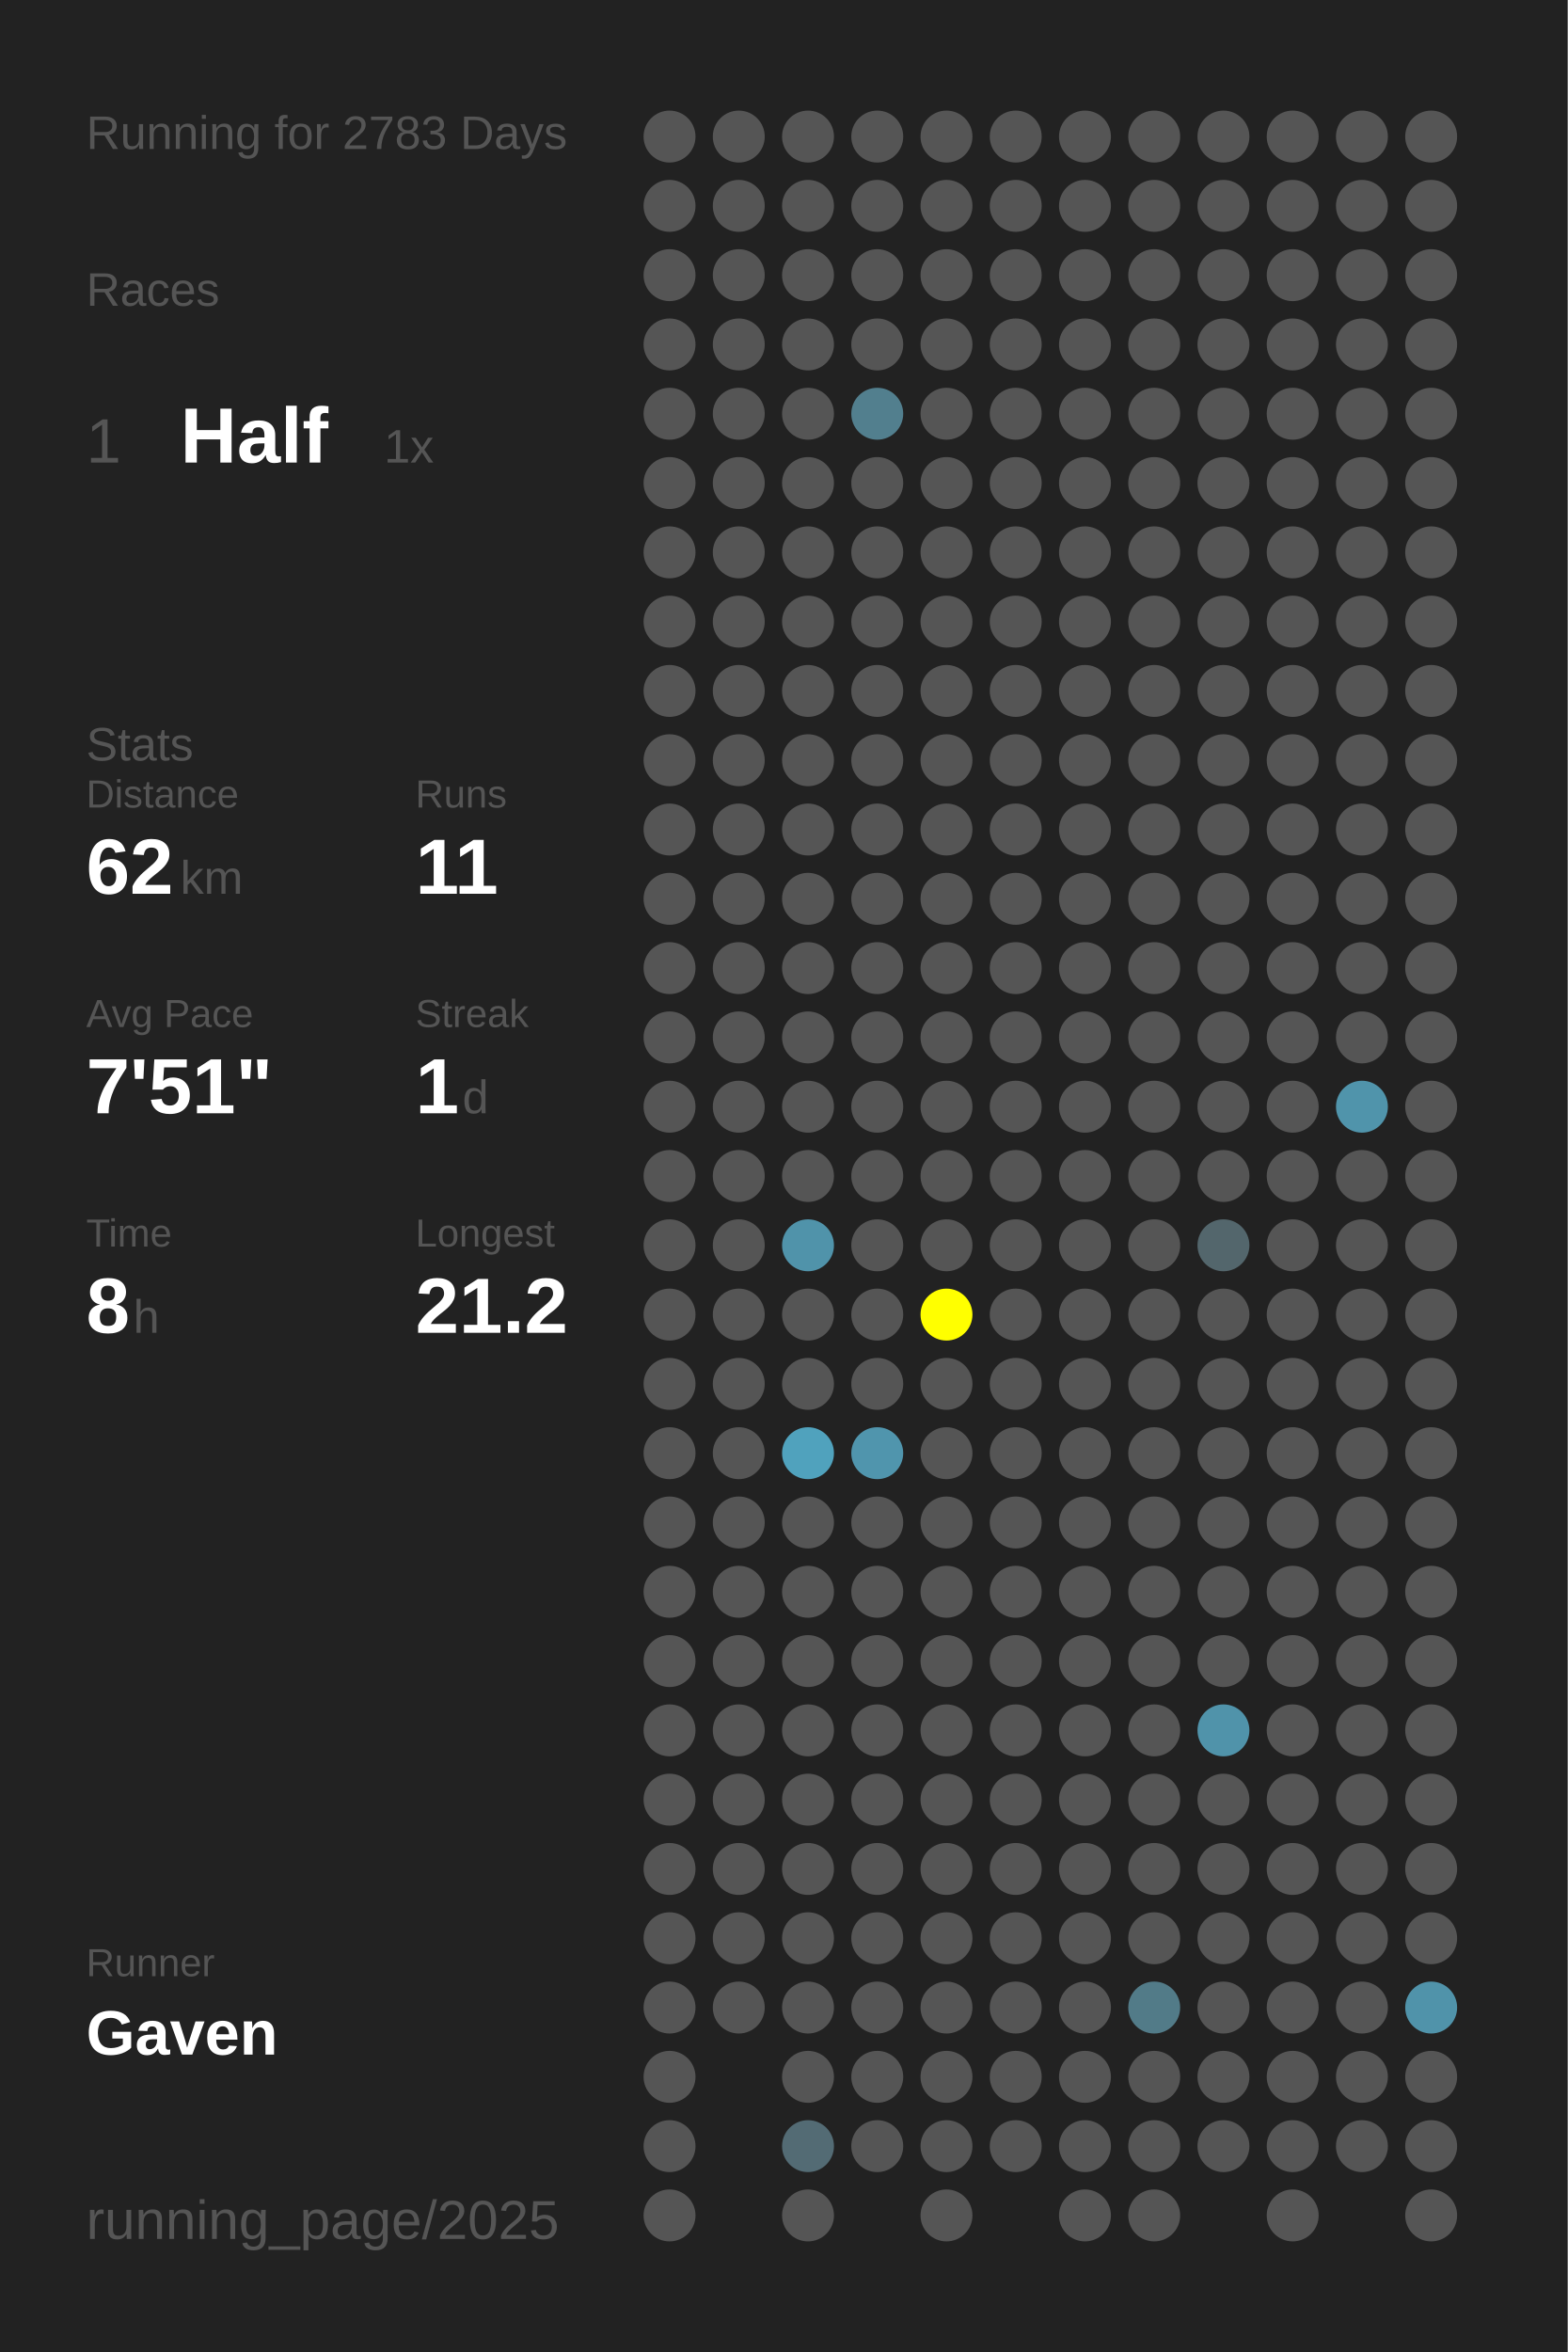
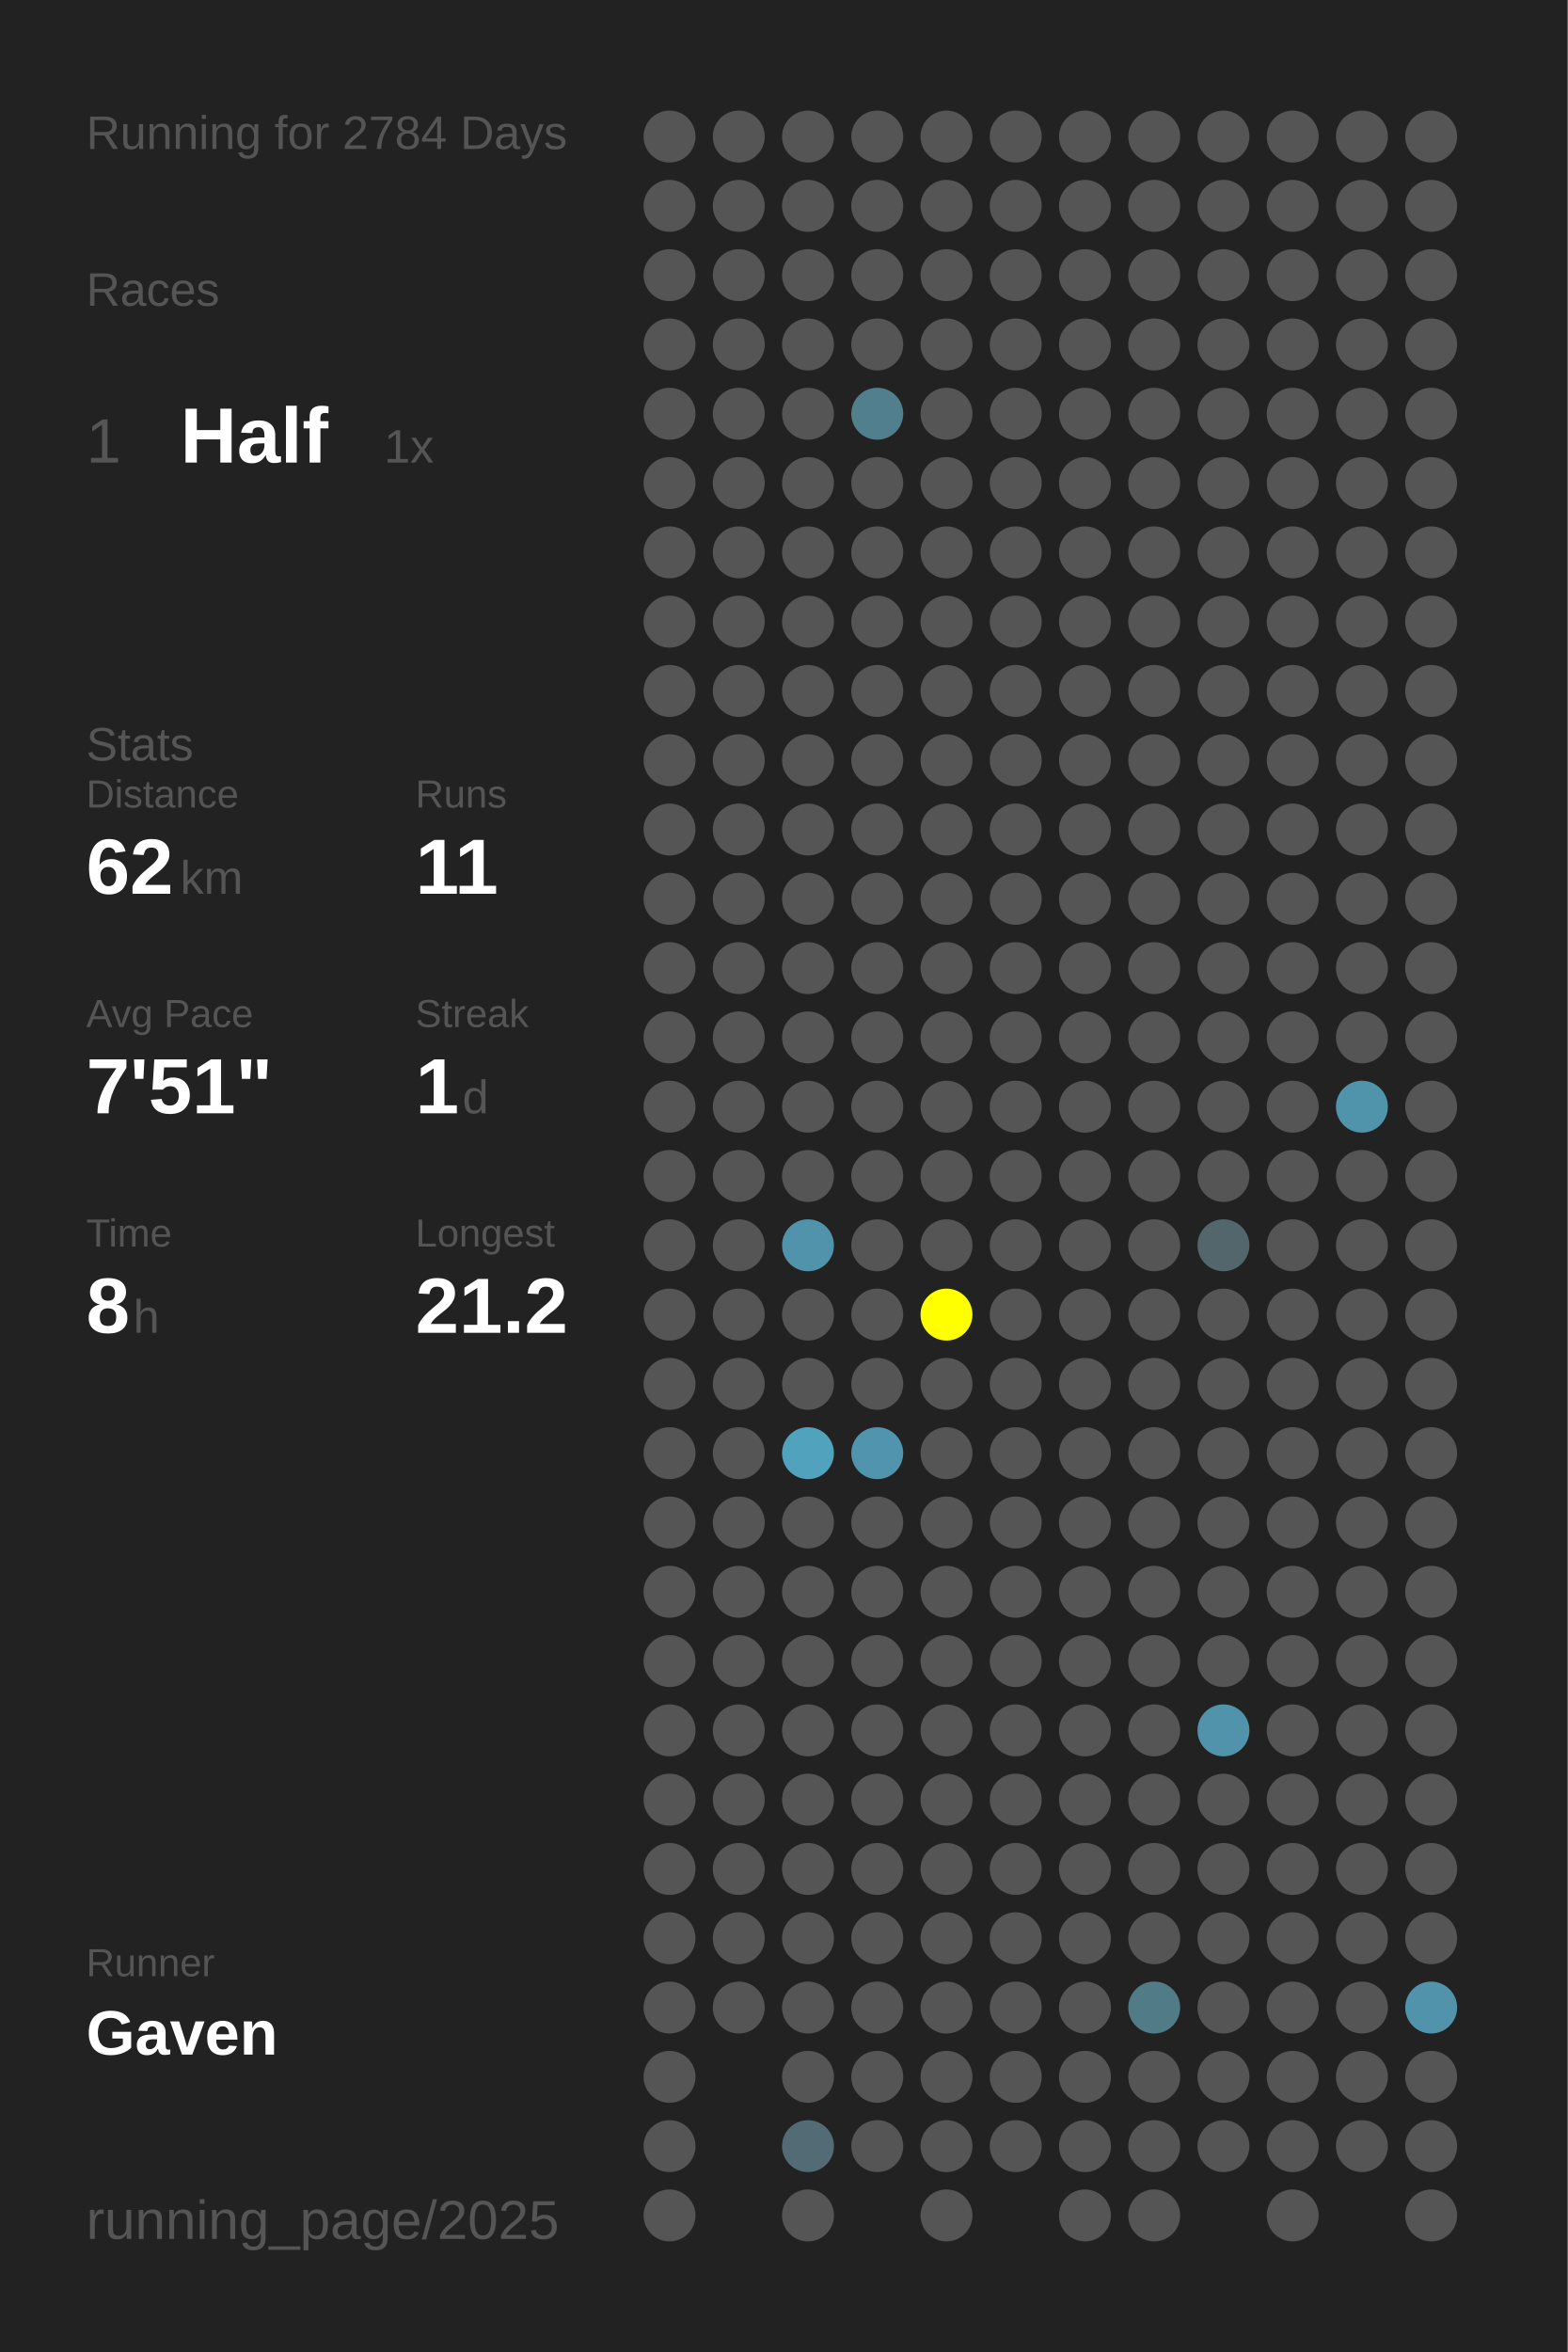
<svg xmlns="http://www.w3.org/2000/svg" baseProfile="full" height="300mm" version="1.1" viewBox="0,0,200,300" width="200mm">
  <defs />
  <rect fill="#222222" height="300" width="200" x="0" y="0" />
-   <text fill="#555555" style="font-size:6px; font-family:Arial;" x="11" y="19">Running for 2783 Days</text>
+   <text fill="#555555" style="font-size:6px; font-family:Arial;" x="11" y="19">Running for 2784 Days</text>
  <text fill="#555555" style="font-size:6px; font-family:Arial;" x="11" y="39">Races</text>
  <text fill="#555555" style="font-size:8px; font-family:Arial;" x="11" y="59">1</text>
  <text fill="#FFFFFF" style="font-size:10px; font-family:Arial; font-weight:bold;" x="23" y="59">Half</text>
  <text fill="#555555" style="font-size:6px; font-family:Arial;" x="49" y="59">1x</text>
  <text fill="#555555" style="font-size:6px; font-family:Arial;" x="11" y="97">Stats</text>
  <text fill="#555555" style="font-size:5px; font-family:Arial;" x="11" y="103">Distance</text>
  <text fill="#FFFFFF" style="font-size:10px; font-family:Arial; font-weight:bold;" x="11" y="114">62</text>
  <text fill="#555555" style="font-size:6px; font-family:Arial;" x="23" y="114">km</text>
  <text fill="#555555" style="font-size:5px; font-family:Arial;" x="53" y="103">Runs</text>
  <text fill="#FFFFFF" style="font-size:10px; font-family:Arial; font-weight:bold;" x="53" y="114">11</text>
  <text fill="#555555" style="font-size:5px; font-family:Arial;" x="11" y="131">Avg Pace</text>
  <text fill="#FFFFFF" style="font-size:10px; font-family:Arial; font-weight:bold;" x="11" y="142">7'51"</text>
  <text fill="#555555" style="font-size:5px; font-family:Arial;" x="53" y="131">Streak</text>
  <text fill="#FFFFFF" style="font-size:10px; font-family:Arial; font-weight:bold;" x="53" y="142">1</text>
  <text fill="#555555" style="font-size:6px; font-family:Arial;" x="59" y="142">d</text>
  <text fill="#555555" style="font-size:5px; font-family:Arial;" x="11" y="159">Time</text>
  <text fill="#FFFFFF" style="font-size:10px; font-family:Arial; font-weight:bold;" x="11" y="170">8</text>
  <text fill="#555555" style="font-size:6px; font-family:Arial;" x="17" y="170">h</text>
  <text fill="#555555" style="font-size:5px; font-family:Arial;" x="53" y="159">Longest</text>
  <text fill="#FFFFFF" style="font-size:10px; font-family:Arial; font-weight:bold;" x="53" y="170">21.2</text>
  <text fill="#555555" style="font-size:5px; font-family:Arial;" x="11" y="252.065">Runner</text>
  <text fill="#FFFFFF" style="font-size:8px; font-family:Arial; font-weight:bold;" x="11" y="262.065">Gaven</text>
  <text fill="#555555" style="font-size:7px; font-family:Arial;" x="11" y="285.581">running_page/2025</text>
  <circle cx="85.417" cy="17.419" fill="#555555" r="3.312" />
  <circle cx="85.417" cy="26.258" fill="#555555" r="3.312" />
  <circle cx="85.417" cy="35.097" fill="#555555" r="3.312" />
  <circle cx="85.417" cy="43.935" fill="#555555" r="3.312" />
  <circle cx="85.417" cy="52.774" fill="#555555" r="3.312" />
  <circle cx="85.417" cy="61.613" fill="#555555" r="3.312" />
  <circle cx="85.417" cy="70.452" fill="#555555" r="3.312" />
  <circle cx="85.417" cy="79.29" fill="#555555" r="3.312" />
  <circle cx="85.417" cy="88.129" fill="#555555" r="3.312" />
  <circle cx="85.417" cy="96.968" fill="#555555" r="3.312" />
  <circle cx="85.417" cy="105.806" fill="#555555" r="3.312" />
  <circle cx="85.417" cy="114.645" fill="#555555" r="3.312" />
  <circle cx="85.417" cy="123.484" fill="#555555" r="3.312" />
  <circle cx="85.417" cy="132.323" fill="#555555" r="3.312" />
  <circle cx="85.417" cy="141.161" fill="#555555" r="3.312" />
  <circle cx="85.417" cy="150" fill="#555555" r="3.312" />
  <circle cx="85.417" cy="158.839" fill="#555555" r="3.312" />
  <circle cx="85.417" cy="167.677" fill="#555555" r="3.312" />
  <circle cx="85.417" cy="176.516" fill="#555555" r="3.312" />
  <circle cx="85.417" cy="185.355" fill="#555555" r="3.312" />
  <circle cx="85.417" cy="194.194" fill="#555555" r="3.312" />
  <circle cx="85.417" cy="203.032" fill="#555555" r="3.312" />
  <circle cx="85.417" cy="211.871" fill="#555555" r="3.312" />
  <circle cx="85.417" cy="220.71" fill="#555555" r="3.312" />
  <circle cx="85.417" cy="229.548" fill="#555555" r="3.312" />
  <circle cx="85.417" cy="238.387" fill="#555555" r="3.312" />
  <circle cx="85.417" cy="247.226" fill="#555555" r="3.312" />
  <circle cx="85.417" cy="256.065" fill="#555555" r="3.312" />
  <circle cx="85.417" cy="264.903" fill="#555555" r="3.312" />
  <circle cx="85.417" cy="273.742" fill="#555555" r="3.312" />
  <circle cx="85.417" cy="282.581" fill="#555555" r="3.312" />
  <circle cx="94.25" cy="17.419" fill="#555555" r="3.312" />
  <circle cx="94.25" cy="26.258" fill="#555555" r="3.312" />
  <circle cx="94.25" cy="35.097" fill="#555555" r="3.312" />
  <circle cx="94.25" cy="43.935" fill="#555555" r="3.312" />
  <circle cx="94.25" cy="52.774" fill="#555555" r="3.312" />
  <circle cx="94.25" cy="61.613" fill="#555555" r="3.312" />
  <circle cx="94.25" cy="70.452" fill="#555555" r="3.312" />
  <circle cx="94.25" cy="79.29" fill="#555555" r="3.312" />
  <circle cx="94.25" cy="88.129" fill="#555555" r="3.312" />
  <circle cx="94.25" cy="96.968" fill="#555555" r="3.312" />
  <circle cx="94.25" cy="105.806" fill="#555555" r="3.312" />
  <circle cx="94.25" cy="114.645" fill="#555555" r="3.312" />
  <circle cx="94.25" cy="123.484" fill="#555555" r="3.312" />
  <circle cx="94.25" cy="132.323" fill="#555555" r="3.312" />
  <circle cx="94.25" cy="141.161" fill="#555555" r="3.312" />
  <circle cx="94.25" cy="150" fill="#555555" r="3.312" />
  <circle cx="94.25" cy="158.839" fill="#555555" r="3.312" />
  <circle cx="94.25" cy="167.677" fill="#555555" r="3.312" />
  <circle cx="94.25" cy="176.516" fill="#555555" r="3.312" />
  <circle cx="94.25" cy="185.355" fill="#555555" r="3.312" />
  <circle cx="94.25" cy="194.194" fill="#555555" r="3.312" />
  <circle cx="94.25" cy="203.032" fill="#555555" r="3.312" />
  <circle cx="94.25" cy="211.871" fill="#555555" r="3.312" />
  <circle cx="94.25" cy="220.71" fill="#555555" r="3.312" />
  <circle cx="94.25" cy="229.548" fill="#555555" r="3.312" />
  <circle cx="94.25" cy="238.387" fill="#555555" r="3.312" />
  <circle cx="94.25" cy="247.226" fill="#555555" r="3.312" />
  <circle cx="94.25" cy="256.065" fill="#555555" r="3.312" />
  <circle cx="103.083" cy="17.419" fill="#555555" r="3.312" />
  <circle cx="103.083" cy="26.258" fill="#555555" r="3.312" />
  <circle cx="103.083" cy="35.097" fill="#555555" r="3.312" />
  <circle cx="103.083" cy="43.935" fill="#555555" r="3.312" />
  <circle cx="103.083" cy="52.774" fill="#555555" r="3.312" />
  <circle cx="103.083" cy="61.613" fill="#555555" r="3.312" />
  <circle cx="103.083" cy="70.452" fill="#555555" r="3.312" />
  <circle cx="103.083" cy="79.29" fill="#555555" r="3.312" />
  <circle cx="103.083" cy="88.129" fill="#555555" r="3.312" />
  <circle cx="103.083" cy="96.968" fill="#555555" r="3.312" />
  <circle cx="103.083" cy="105.806" fill="#555555" r="3.312" />
  <circle cx="103.083" cy="114.645" fill="#555555" r="3.312" />
  <circle cx="103.083" cy="123.484" fill="#555555" r="3.312" />
  <circle cx="103.083" cy="132.323" fill="#555555" r="3.312" />
  <circle cx="103.083" cy="141.161" fill="#555555" r="3.312" />
  <circle cx="103.083" cy="150" fill="#555555" r="3.312" />
  <circle cx="103.083" cy="158.839" fill="#5093aa" r="3.312" />
  <circle cx="103.083" cy="167.677" fill="#555555" r="3.312" />
  <circle cx="103.083" cy="176.516" fill="#555555" r="3.312" />
  <circle cx="103.083" cy="185.355" fill="#50a2bd" r="3.312" />
  <circle cx="103.083" cy="194.194" fill="#555555" r="3.312" />
  <circle cx="103.083" cy="203.032" fill="#555555" r="3.312" />
  <circle cx="103.083" cy="211.871" fill="#555555" r="3.312" />
  <circle cx="103.083" cy="220.71" fill="#555555" r="3.312" />
  <circle cx="103.083" cy="229.548" fill="#555555" r="3.312" />
  <circle cx="103.083" cy="238.387" fill="#555555" r="3.312" />
  <circle cx="103.083" cy="247.226" fill="#555555" r="3.312" />
  <circle cx="103.083" cy="256.065" fill="#555555" r="3.312" />
  <circle cx="103.083" cy="264.903" fill="#555555" r="3.312" />
  <circle cx="103.083" cy="273.742" fill="#536b74" r="3.312" />
  <circle cx="103.083" cy="282.581" fill="#555555" r="3.312" />
  <circle cx="111.917" cy="17.419" fill="#555555" r="3.312" />
  <circle cx="111.917" cy="26.258" fill="#555555" r="3.312" />
  <circle cx="111.917" cy="35.097" fill="#555555" r="3.312" />
  <circle cx="111.917" cy="43.935" fill="#555555" r="3.312" />
  <circle cx="111.917" cy="52.774" fill="#527f8e" r="3.312" />
  <circle cx="111.917" cy="61.613" fill="#555555" r="3.312" />
  <circle cx="111.917" cy="70.452" fill="#555555" r="3.312" />
  <circle cx="111.917" cy="79.29" fill="#555555" r="3.312" />
  <circle cx="111.917" cy="88.129" fill="#555555" r="3.312" />
  <circle cx="111.917" cy="96.968" fill="#555555" r="3.312" />
  <circle cx="111.917" cy="105.806" fill="#555555" r="3.312" />
  <circle cx="111.917" cy="114.645" fill="#555555" r="3.312" />
  <circle cx="111.917" cy="123.484" fill="#555555" r="3.312" />
  <circle cx="111.917" cy="132.323" fill="#555555" r="3.312" />
  <circle cx="111.917" cy="141.161" fill="#555555" r="3.312" />
  <circle cx="111.917" cy="150" fill="#555555" r="3.312" />
  <circle cx="111.917" cy="158.839" fill="#555555" r="3.312" />
  <circle cx="111.917" cy="167.677" fill="#555555" r="3.312" />
  <circle cx="111.917" cy="176.516" fill="#555555" r="3.312" />
  <circle cx="111.917" cy="185.355" fill="#5095ad" r="3.312" />
  <circle cx="111.917" cy="194.194" fill="#555555" r="3.312" />
  <circle cx="111.917" cy="203.032" fill="#555555" r="3.312" />
  <circle cx="111.917" cy="211.871" fill="#555555" r="3.312" />
  <circle cx="111.917" cy="220.71" fill="#555555" r="3.312" />
  <circle cx="111.917" cy="229.548" fill="#555555" r="3.312" />
  <circle cx="111.917" cy="238.387" fill="#555555" r="3.312" />
  <circle cx="111.917" cy="247.226" fill="#555555" r="3.312" />
  <circle cx="111.917" cy="256.065" fill="#555555" r="3.312" />
  <circle cx="111.917" cy="264.903" fill="#555555" r="3.312" />
  <circle cx="111.917" cy="273.742" fill="#555555" r="3.312" />
  <circle cx="120.75" cy="17.419" fill="#555555" r="3.312" />
  <circle cx="120.75" cy="26.258" fill="#555555" r="3.312" />
  <circle cx="120.75" cy="35.097" fill="#555555" r="3.312" />
  <circle cx="120.75" cy="43.935" fill="#555555" r="3.312" />
  <circle cx="120.75" cy="52.774" fill="#555555" r="3.312" />
  <circle cx="120.75" cy="61.613" fill="#555555" r="3.312" />
  <circle cx="120.75" cy="70.452" fill="#555555" r="3.312" />
  <circle cx="120.75" cy="79.29" fill="#555555" r="3.312" />
  <circle cx="120.75" cy="88.129" fill="#555555" r="3.312" />
  <circle cx="120.75" cy="96.968" fill="#555555" r="3.312" />
  <circle cx="120.75" cy="105.806" fill="#555555" r="3.312" />
  <circle cx="120.75" cy="114.645" fill="#555555" r="3.312" />
  <circle cx="120.75" cy="123.484" fill="#555555" r="3.312" />
  <circle cx="120.75" cy="132.323" fill="#555555" r="3.312" />
  <circle cx="120.75" cy="141.161" fill="#555555" r="3.312" />
  <circle cx="120.75" cy="150" fill="#555555" r="3.312" />
  <circle cx="120.75" cy="158.839" fill="#555555" r="3.312" />
  <circle cx="120.75" cy="167.677" fill="#FFFF00" r="3.312" />
  <circle cx="120.75" cy="176.516" fill="#555555" r="3.312" />
  <circle cx="120.75" cy="185.355" fill="#555555" r="3.312" />
  <circle cx="120.75" cy="194.194" fill="#555555" r="3.312" />
  <circle cx="120.75" cy="203.032" fill="#555555" r="3.312" />
  <circle cx="120.75" cy="211.871" fill="#555555" r="3.312" />
  <circle cx="120.75" cy="220.71" fill="#555555" r="3.312" />
  <circle cx="120.75" cy="229.548" fill="#555555" r="3.312" />
  <circle cx="120.75" cy="238.387" fill="#555555" r="3.312" />
  <circle cx="120.75" cy="247.226" fill="#555555" r="3.312" />
  <circle cx="120.75" cy="256.065" fill="#555555" r="3.312" />
  <circle cx="120.75" cy="264.903" fill="#555555" r="3.312" />
  <circle cx="120.75" cy="273.742" fill="#555555" r="3.312" />
  <circle cx="120.75" cy="282.581" fill="#555555" r="3.312" />
  <circle cx="129.583" cy="17.419" fill="#555555" r="3.312" />
  <circle cx="129.583" cy="26.258" fill="#555555" r="3.312" />
  <circle cx="129.583" cy="35.097" fill="#555555" r="3.312" />
  <circle cx="129.583" cy="43.935" fill="#555555" r="3.312" />
  <circle cx="129.583" cy="52.774" fill="#555555" r="3.312" />
  <circle cx="129.583" cy="61.613" fill="#555555" r="3.312" />
  <circle cx="129.583" cy="70.452" fill="#555555" r="3.312" />
  <circle cx="129.583" cy="79.29" fill="#555555" r="3.312" />
  <circle cx="129.583" cy="88.129" fill="#555555" r="3.312" />
  <circle cx="129.583" cy="96.968" fill="#555555" r="3.312" />
  <circle cx="129.583" cy="105.806" fill="#555555" r="3.312" />
  <circle cx="129.583" cy="114.645" fill="#555555" r="3.312" />
  <circle cx="129.583" cy="123.484" fill="#555555" r="3.312" />
  <circle cx="129.583" cy="132.323" fill="#555555" r="3.312" />
  <circle cx="129.583" cy="141.161" fill="#555555" r="3.312" />
  <circle cx="129.583" cy="150" fill="#555555" r="3.312" />
  <circle cx="129.583" cy="158.839" fill="#555555" r="3.312" />
  <circle cx="129.583" cy="167.677" fill="#555555" r="3.312" />
  <circle cx="129.583" cy="176.516" fill="#555555" r="3.312" />
  <circle cx="129.583" cy="185.355" fill="#555555" r="3.312" />
  <circle cx="129.583" cy="194.194" fill="#555555" r="3.312" />
  <circle cx="129.583" cy="203.032" fill="#555555" r="3.312" />
  <circle cx="129.583" cy="211.871" fill="#555555" r="3.312" />
  <circle cx="129.583" cy="220.71" fill="#555555" r="3.312" />
  <circle cx="129.583" cy="229.548" fill="#555555" r="3.312" />
  <circle cx="129.583" cy="238.387" fill="#555555" r="3.312" />
  <circle cx="129.583" cy="247.226" fill="#555555" r="3.312" />
  <circle cx="129.583" cy="256.065" fill="#555555" r="3.312" />
  <circle cx="129.583" cy="264.903" fill="#555555" r="3.312" />
  <circle cx="129.583" cy="273.742" fill="#555555" r="3.312" />
  <circle cx="138.417" cy="17.419" fill="#555555" r="3.312" />
  <circle cx="138.417" cy="26.258" fill="#555555" r="3.312" />
  <circle cx="138.417" cy="35.097" fill="#555555" r="3.312" />
  <circle cx="138.417" cy="43.935" fill="#555555" r="3.312" />
  <circle cx="138.417" cy="52.774" fill="#555555" r="3.312" />
  <circle cx="138.417" cy="61.613" fill="#555555" r="3.312" />
  <circle cx="138.417" cy="70.452" fill="#555555" r="3.312" />
  <circle cx="138.417" cy="79.29" fill="#555555" r="3.312" />
  <circle cx="138.417" cy="88.129" fill="#555555" r="3.312" />
  <circle cx="138.417" cy="96.968" fill="#555555" r="3.312" />
  <circle cx="138.417" cy="105.806" fill="#555555" r="3.312" />
  <circle cx="138.417" cy="114.645" fill="#555555" r="3.312" />
  <circle cx="138.417" cy="123.484" fill="#555555" r="3.312" />
  <circle cx="138.417" cy="132.323" fill="#555555" r="3.312" />
  <circle cx="138.417" cy="141.161" fill="#555555" r="3.312" />
  <circle cx="138.417" cy="150" fill="#555555" r="3.312" />
  <circle cx="138.417" cy="158.839" fill="#555555" r="3.312" />
  <circle cx="138.417" cy="167.677" fill="#555555" r="3.312" />
  <circle cx="138.417" cy="176.516" fill="#555555" r="3.312" />
  <circle cx="138.417" cy="185.355" fill="#555555" r="3.312" />
  <circle cx="138.417" cy="194.194" fill="#555555" r="3.312" />
  <circle cx="138.417" cy="203.032" fill="#555555" r="3.312" />
  <circle cx="138.417" cy="211.871" fill="#555555" r="3.312" />
  <circle cx="138.417" cy="220.71" fill="#555555" r="3.312" />
  <circle cx="138.417" cy="229.548" fill="#555555" r="3.312" />
  <circle cx="138.417" cy="238.387" fill="#555555" r="3.312" />
  <circle cx="138.417" cy="247.226" fill="#555555" r="3.312" />
  <circle cx="138.417" cy="256.065" fill="#555555" r="3.312" />
  <circle cx="138.417" cy="264.903" fill="#555555" r="3.312" />
  <circle cx="138.417" cy="273.742" fill="#555555" r="3.312" />
  <circle cx="138.417" cy="282.581" fill="#555555" r="3.312" />
  <circle cx="147.25" cy="17.419" fill="#555555" r="3.312" />
  <circle cx="147.25" cy="26.258" fill="#555555" r="3.312" />
  <circle cx="147.25" cy="35.097" fill="#555555" r="3.312" />
  <circle cx="147.25" cy="43.935" fill="#555555" r="3.312" />
  <circle cx="147.25" cy="52.774" fill="#555555" r="3.312" />
  <circle cx="147.25" cy="61.613" fill="#555555" r="3.312" />
  <circle cx="147.25" cy="70.452" fill="#555555" r="3.312" />
  <circle cx="147.25" cy="79.29" fill="#555555" r="3.312" />
  <circle cx="147.25" cy="88.129" fill="#555555" r="3.312" />
  <circle cx="147.25" cy="96.968" fill="#555555" r="3.312" />
  <circle cx="147.25" cy="105.806" fill="#555555" r="3.312" />
  <circle cx="147.25" cy="114.645" fill="#555555" r="3.312" />
  <circle cx="147.25" cy="123.484" fill="#555555" r="3.312" />
  <circle cx="147.25" cy="132.323" fill="#555555" r="3.312" />
  <circle cx="147.25" cy="141.161" fill="#555555" r="3.312" />
  <circle cx="147.25" cy="150" fill="#555555" r="3.312" />
  <circle cx="147.25" cy="158.839" fill="#555555" r="3.312" />
  <circle cx="147.25" cy="167.677" fill="#555555" r="3.312" />
  <circle cx="147.25" cy="176.516" fill="#555555" r="3.312" />
  <circle cx="147.25" cy="185.355" fill="#555555" r="3.312" />
  <circle cx="147.25" cy="194.194" fill="#555555" r="3.312" />
  <circle cx="147.25" cy="203.032" fill="#555555" r="3.312" />
  <circle cx="147.25" cy="211.871" fill="#555555" r="3.312" />
  <circle cx="147.25" cy="220.71" fill="#555555" r="3.312" />
  <circle cx="147.25" cy="229.548" fill="#555555" r="3.312" />
  <circle cx="147.25" cy="238.387" fill="#555555" r="3.312" />
  <circle cx="147.25" cy="247.226" fill="#555555" r="3.312" />
  <circle cx="147.25" cy="256.065" fill="#527b88" r="3.312" />
  <circle cx="147.25" cy="264.903" fill="#555555" r="3.312" />
  <circle cx="147.25" cy="273.742" fill="#555555" r="3.312" />
  <circle cx="147.25" cy="282.581" fill="#555555" r="3.312" />
  <circle cx="156.083" cy="17.419" fill="#555555" r="3.312" />
  <circle cx="156.083" cy="26.258" fill="#555555" r="3.312" />
  <circle cx="156.083" cy="35.097" fill="#555555" r="3.312" />
  <circle cx="156.083" cy="43.935" fill="#555555" r="3.312" />
  <circle cx="156.083" cy="52.774" fill="#555555" r="3.312" />
  <circle cx="156.083" cy="61.613" fill="#555555" r="3.312" />
  <circle cx="156.083" cy="70.452" fill="#555555" r="3.312" />
  <circle cx="156.083" cy="79.29" fill="#555555" r="3.312" />
  <circle cx="156.083" cy="88.129" fill="#555555" r="3.312" />
  <circle cx="156.083" cy="96.968" fill="#555555" r="3.312" />
  <circle cx="156.083" cy="105.806" fill="#555555" r="3.312" />
  <circle cx="156.083" cy="114.645" fill="#555555" r="3.312" />
  <circle cx="156.083" cy="123.484" fill="#555555" r="3.312" />
  <circle cx="156.083" cy="132.323" fill="#555555" r="3.312" />
  <circle cx="156.083" cy="141.161" fill="#555555" r="3.312" />
  <circle cx="156.083" cy="150" fill="#555555" r="3.312" />
  <circle cx="156.083" cy="158.839" fill="#53666c" r="3.312" />
  <circle cx="156.083" cy="167.677" fill="#555555" r="3.312" />
  <circle cx="156.083" cy="176.516" fill="#555555" r="3.312" />
  <circle cx="156.083" cy="185.355" fill="#555555" r="3.312" />
  <circle cx="156.083" cy="194.194" fill="#555555" r="3.312" />
  <circle cx="156.083" cy="203.032" fill="#555555" r="3.312" />
  <circle cx="156.083" cy="211.871" fill="#555555" r="3.312" />
  <circle cx="156.083" cy="220.71" fill="#5093aa" r="3.312" />
  <circle cx="156.083" cy="229.548" fill="#555555" r="3.312" />
  <circle cx="156.083" cy="238.387" fill="#555555" r="3.312" />
  <circle cx="156.083" cy="247.226" fill="#555555" r="3.312" />
  <circle cx="156.083" cy="256.065" fill="#555555" r="3.312" />
  <circle cx="156.083" cy="264.903" fill="#555555" r="3.312" />
  <circle cx="156.083" cy="273.742" fill="#555555" r="3.312" />
  <circle cx="164.917" cy="17.419" fill="#555555" r="3.312" />
  <circle cx="164.917" cy="26.258" fill="#555555" r="3.312" />
  <circle cx="164.917" cy="35.097" fill="#555555" r="3.312" />
  <circle cx="164.917" cy="43.935" fill="#555555" r="3.312" />
  <circle cx="164.917" cy="52.774" fill="#555555" r="3.312" />
  <circle cx="164.917" cy="61.613" fill="#555555" r="3.312" />
  <circle cx="164.917" cy="70.452" fill="#555555" r="3.312" />
  <circle cx="164.917" cy="79.29" fill="#555555" r="3.312" />
  <circle cx="164.917" cy="88.129" fill="#555555" r="3.312" />
  <circle cx="164.917" cy="96.968" fill="#555555" r="3.312" />
  <circle cx="164.917" cy="105.806" fill="#555555" r="3.312" />
  <circle cx="164.917" cy="114.645" fill="#555555" r="3.312" />
  <circle cx="164.917" cy="123.484" fill="#555555" r="3.312" />
  <circle cx="164.917" cy="132.323" fill="#555555" r="3.312" />
  <circle cx="164.917" cy="141.161" fill="#555555" r="3.312" />
  <circle cx="164.917" cy="150" fill="#555555" r="3.312" />
  <circle cx="164.917" cy="158.839" fill="#555555" r="3.312" />
  <circle cx="164.917" cy="167.677" fill="#555555" r="3.312" />
  <circle cx="164.917" cy="176.516" fill="#555555" r="3.312" />
  <circle cx="164.917" cy="185.355" fill="#555555" r="3.312" />
  <circle cx="164.917" cy="194.194" fill="#555555" r="3.312" />
  <circle cx="164.917" cy="203.032" fill="#555555" r="3.312" />
  <circle cx="164.917" cy="211.871" fill="#555555" r="3.312" />
  <circle cx="164.917" cy="220.71" fill="#555555" r="3.312" />
  <circle cx="164.917" cy="229.548" fill="#555555" r="3.312" />
  <circle cx="164.917" cy="238.387" fill="#555555" r="3.312" />
  <circle cx="164.917" cy="247.226" fill="#555555" r="3.312" />
  <circle cx="164.917" cy="256.065" fill="#555555" r="3.312" />
  <circle cx="164.917" cy="264.903" fill="#555555" r="3.312" />
  <circle cx="164.917" cy="273.742" fill="#555555" r="3.312" />
  <circle cx="164.917" cy="282.581" fill="#555555" r="3.312" />
  <circle cx="173.75" cy="17.419" fill="#555555" r="3.312" />
  <circle cx="173.75" cy="26.258" fill="#555555" r="3.312" />
  <circle cx="173.75" cy="35.097" fill="#555555" r="3.312" />
  <circle cx="173.75" cy="43.935" fill="#555555" r="3.312" />
  <circle cx="173.75" cy="52.774" fill="#555555" r="3.312" />
  <circle cx="173.75" cy="61.613" fill="#555555" r="3.312" />
  <circle cx="173.75" cy="70.452" fill="#555555" r="3.312" />
  <circle cx="173.75" cy="79.29" fill="#555555" r="3.312" />
  <circle cx="173.75" cy="88.129" fill="#555555" r="3.312" />
  <circle cx="173.75" cy="96.968" fill="#555555" r="3.312" />
  <circle cx="173.75" cy="105.806" fill="#555555" r="3.312" />
  <circle cx="173.75" cy="114.645" fill="#555555" r="3.312" />
  <circle cx="173.75" cy="123.484" fill="#555555" r="3.312" />
  <circle cx="173.75" cy="132.323" fill="#555555" r="3.312" />
  <circle cx="173.75" cy="141.161" fill="#5094ab" r="3.312" />
  <circle cx="173.75" cy="150" fill="#555555" r="3.312" />
  <circle cx="173.75" cy="158.839" fill="#555555" r="3.312" />
  <circle cx="173.75" cy="167.677" fill="#555555" r="3.312" />
  <circle cx="173.75" cy="176.516" fill="#555555" r="3.312" />
  <circle cx="173.75" cy="185.355" fill="#555555" r="3.312" />
  <circle cx="173.75" cy="194.194" fill="#555555" r="3.312" />
  <circle cx="173.75" cy="203.032" fill="#555555" r="3.312" />
  <circle cx="173.75" cy="211.871" fill="#555555" r="3.312" />
  <circle cx="173.75" cy="220.71" fill="#555555" r="3.312" />
  <circle cx="173.75" cy="229.548" fill="#555555" r="3.312" />
  <circle cx="173.75" cy="238.387" fill="#555555" r="3.312" />
  <circle cx="173.75" cy="247.226" fill="#555555" r="3.312" />
  <circle cx="173.75" cy="256.065" fill="#555555" r="3.312" />
  <circle cx="173.75" cy="264.903" fill="#555555" r="3.312" />
  <circle cx="173.75" cy="273.742" fill="#555555" r="3.312" />
  <circle cx="182.583" cy="17.419" fill="#555555" r="3.312" />
  <circle cx="182.583" cy="26.258" fill="#555555" r="3.312" />
  <circle cx="182.583" cy="35.097" fill="#555555" r="3.312" />
  <circle cx="182.583" cy="43.935" fill="#555555" r="3.312" />
  <circle cx="182.583" cy="52.774" fill="#555555" r="3.312" />
  <circle cx="182.583" cy="61.613" fill="#555555" r="3.312" />
  <circle cx="182.583" cy="70.452" fill="#555555" r="3.312" />
  <circle cx="182.583" cy="79.29" fill="#555555" r="3.312" />
  <circle cx="182.583" cy="88.129" fill="#555555" r="3.312" />
  <circle cx="182.583" cy="96.968" fill="#555555" r="3.312" />
  <circle cx="182.583" cy="105.806" fill="#555555" r="3.312" />
  <circle cx="182.583" cy="114.645" fill="#555555" r="3.312" />
  <circle cx="182.583" cy="123.484" fill="#555555" r="3.312" />
  <circle cx="182.583" cy="132.323" fill="#555555" r="3.312" />
  <circle cx="182.583" cy="141.161" fill="#555555" r="3.312" />
  <circle cx="182.583" cy="150" fill="#555555" r="3.312" />
  <circle cx="182.583" cy="158.839" fill="#555555" r="3.312" />
  <circle cx="182.583" cy="167.677" fill="#555555" r="3.312" />
  <circle cx="182.583" cy="176.516" fill="#555555" r="3.312" />
  <circle cx="182.583" cy="185.355" fill="#555555" r="3.312" />
  <circle cx="182.583" cy="194.194" fill="#555555" r="3.312" />
  <circle cx="182.583" cy="203.032" fill="#555555" r="3.312" />
  <circle cx="182.583" cy="211.871" fill="#555555" r="3.312" />
  <circle cx="182.583" cy="220.71" fill="#555555" r="3.312" />
  <circle cx="182.583" cy="229.548" fill="#555555" r="3.312" />
  <circle cx="182.583" cy="238.387" fill="#555555" r="3.312" />
  <circle cx="182.583" cy="247.226" fill="#555555" r="3.312" />
  <circle cx="182.583" cy="256.065" fill="#5093aa" r="3.312" />
  <circle cx="182.583" cy="264.903" fill="#555555" r="3.312" />
  <circle cx="182.583" cy="273.742" fill="#555555" r="3.312" />
  <circle cx="182.583" cy="282.581" fill="#555555" r="3.312" />
</svg>
